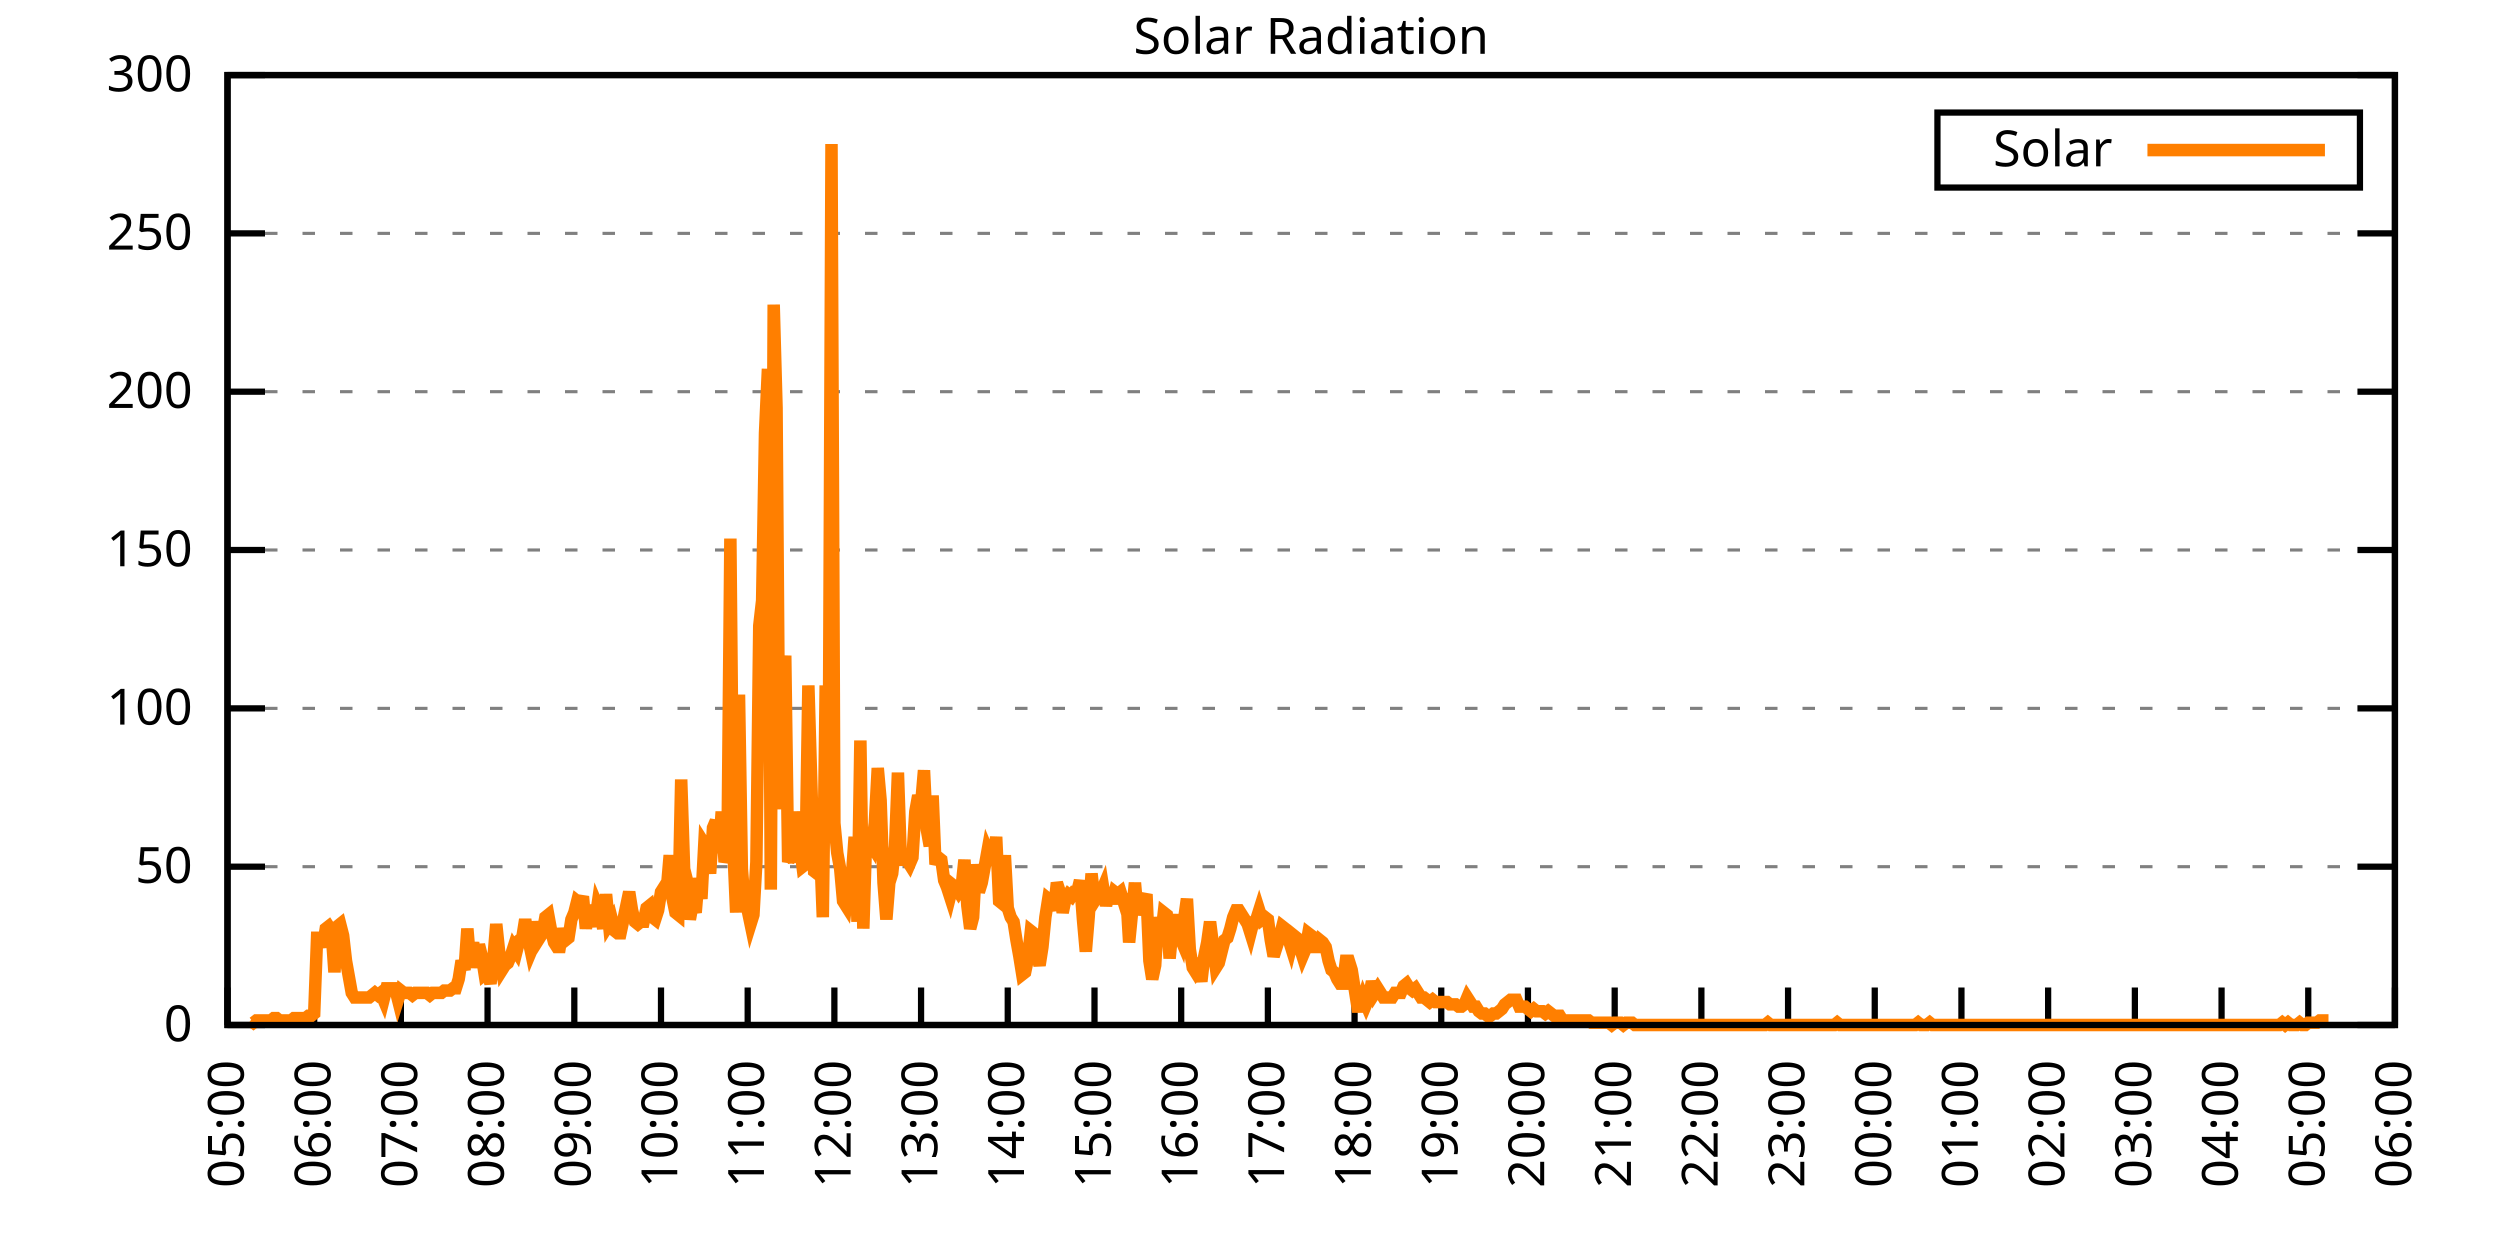
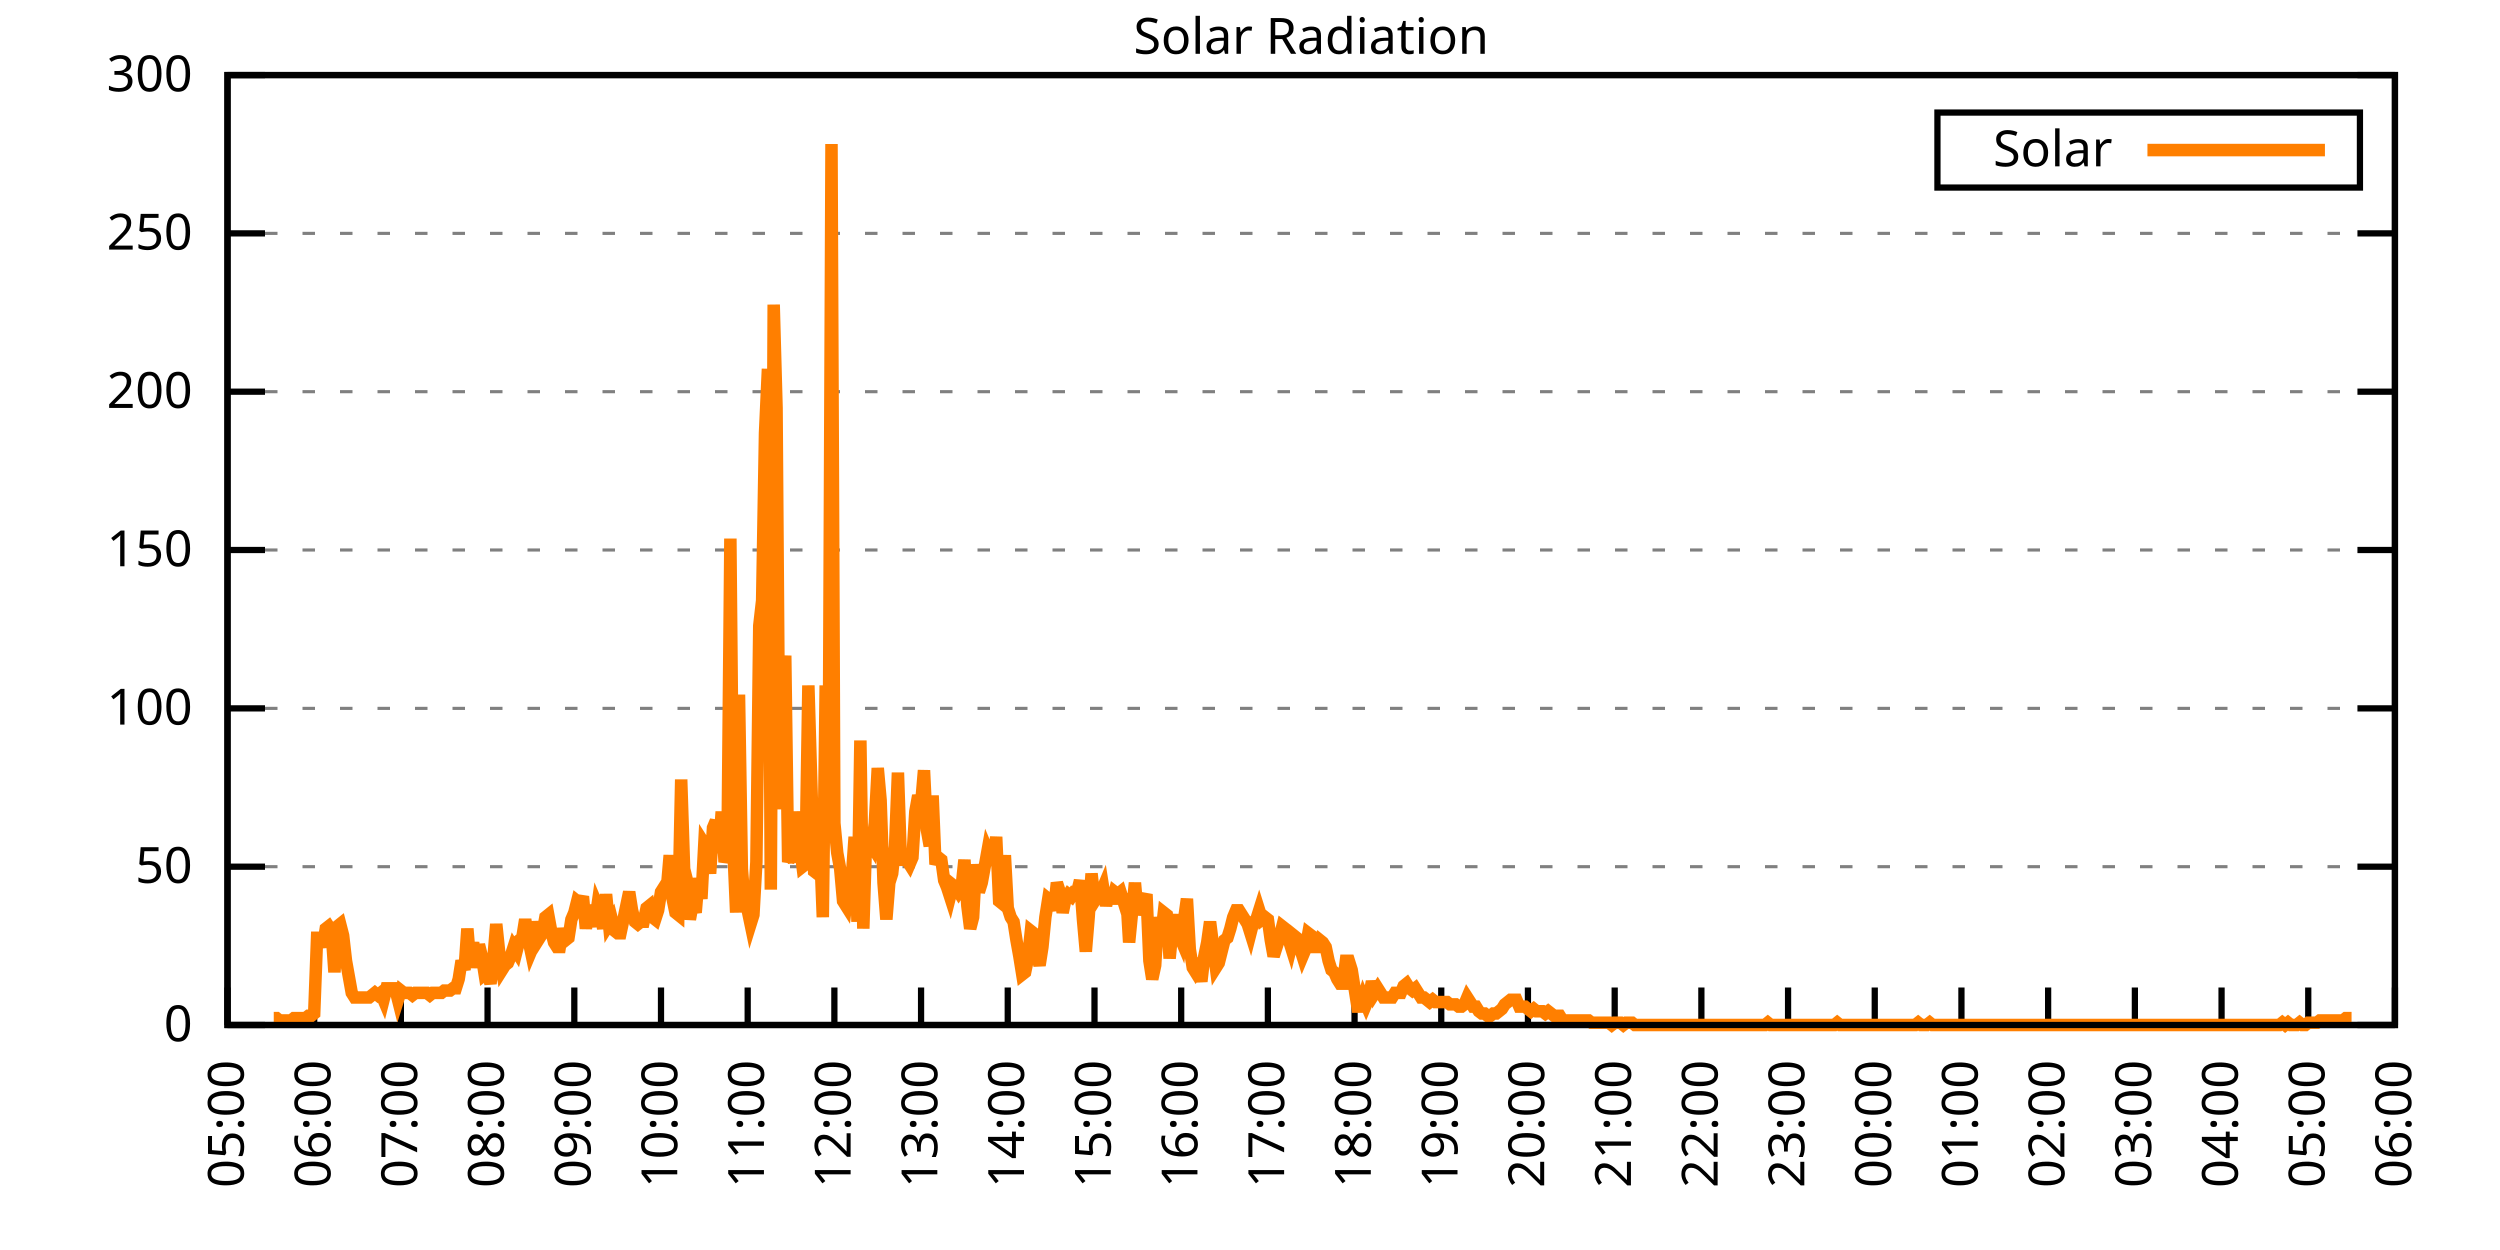
<svg xmlns="http://www.w3.org/2000/svg" xmlns:xlink="http://www.w3.org/1999/xlink" width="400" height="200" viewBox="0 0 400 200">
  <g id="gnuplot_canvas">
    <rect x="0" y="0" width="400" height="200" fill="none" />
    <defs>
      <circle id="gpDot" r="0.5" stroke-width="0.5" stroke="currentColor" />
      <path id="gpPt0" stroke-width="0.333" stroke="currentColor" d="M-1,0 h2 M0,-1 v2" />
      <path id="gpPt1" stroke-width="0.333" stroke="currentColor" d="M-1,-1 L1,1 M1,-1 L-1,1" />
      <path id="gpPt2" stroke-width="0.333" stroke="currentColor" d="M-1,0 L1,0 M0,-1 L0,1 M-1,-1 L1,1 M-1,1 L1,-1" />
      <rect id="gpPt3" stroke-width="0.333" stroke="currentColor" x="-1" y="-1" width="2" height="2" />
      <rect id="gpPt4" stroke-width="0.333" stroke="currentColor" fill="currentColor" x="-1" y="-1" width="2" height="2" />
      <circle id="gpPt5" stroke-width="0.333" stroke="currentColor" cx="0" cy="0" r="1" />
      <use xlink:href="#gpPt5" id="gpPt6" fill="currentColor" stroke="none" />
      <path id="gpPt7" stroke-width="0.333" stroke="currentColor" d="M0,-1.33 L-1.33,0.67 L1.33,0.67 z" />
      <use xlink:href="#gpPt7" id="gpPt8" fill="currentColor" stroke="none" />
      <use xlink:href="#gpPt7" id="gpPt9" stroke="currentColor" transform="rotate(180)" />
      <use xlink:href="#gpPt9" id="gpPt10" fill="currentColor" stroke="none" />
      <use xlink:href="#gpPt3" id="gpPt11" stroke="currentColor" transform="rotate(45)" />
      <use xlink:href="#gpPt11" id="gpPt12" fill="currentColor" stroke="none" />
      <path id="gpPt13" stroke-width="0.333" stroke="currentColor" d="M0,1.330 L1.265,0.411 L0.782,-1.067 L-0.782,-1.076 L-1.265,0.411 z" />
      <use xlink:href="#gpPt13" id="gpPt14" fill="currentColor" stroke="none" />
      <filter id="textbox" filterUnits="objectBoundingBox" x="0" y="0" height="1" width="1">
        <feFlood flood-color="white" flood-opacity="1" result="bgnd" />
        <feComposite in="SourceGraphic" in2="bgnd" operator="atop" />
      </filter>
      <filter id="greybox" filterUnits="objectBoundingBox" x="0" y="0" height="1" width="1">
        <feFlood flood-color="lightgrey" flood-opacity="1" result="grey" />
        <feComposite in="SourceGraphic" in2="grey" operator="atop" />
      </filter>
    </defs>
    <g fill="none" color="white" stroke="currentColor" stroke-width="1.00" stroke-linecap="butt" stroke-linejoin="miter">
</g>
    <g fill="none" color="black" stroke="currentColor" stroke-width="1.00" stroke-linecap="butt" stroke-linejoin="miter">
      <g stroke="none" shape-rendering="crispEdges">
        <polygon fill="rgb(255, 255, 255)" points="36.40,164.00 383.18,164.00 383.18,12.02 36.40,12.02 " />
      </g>
    </g>
    <g fill="none" color="black" stroke="currentColor" stroke-width="1.00" stroke-linecap="butt" stroke-linejoin="miter">
</g>
    <g fill="none" color="black" stroke="black" stroke-width="0.50" stroke-linecap="butt" stroke-linejoin="miter">
</g>
    <g fill="none" color="gray" stroke="currentColor" stroke-width="0.50" stroke-linecap="butt" stroke-linejoin="miter">
      <path stroke="gray" stroke-dasharray="2,4" class="gridline" d="M36.40,164.00 L383.19,164.00  " />
    </g>
    <g fill="none" color="gray" stroke="gray" stroke-width="1.00" stroke-linecap="butt" stroke-linejoin="miter">
</g>
    <g fill="none" color="black" stroke="currentColor" stroke-width="1.00" stroke-linecap="butt" stroke-linejoin="miter">
      <path stroke="black" d="M36.40,164.00 L42.40,164.00 M383.19,164.00 L377.19,164.00  " />
      <g transform="translate(30.80,166.60)" stroke="none" fill="black" font-family="Sans" font-size="8.00" text-anchor="end">
        <text>
          <tspan font-family="Sans"> 0</tspan>
        </text>
      </g>
    </g>
    <g fill="none" color="black" stroke="currentColor" stroke-width="1.00" stroke-linecap="butt" stroke-linejoin="miter">
</g>
    <g fill="none" color="black" stroke="black" stroke-width="0.50" stroke-linecap="butt" stroke-linejoin="miter">
</g>
    <g fill="none" color="gray" stroke="currentColor" stroke-width="0.50" stroke-linecap="butt" stroke-linejoin="miter">
      <path stroke="gray" stroke-dasharray="2,4" class="gridline" d="M36.40,138.67 L383.19,138.67  " />
    </g>
    <g fill="none" color="gray" stroke="gray" stroke-width="1.00" stroke-linecap="butt" stroke-linejoin="miter">
</g>
    <g fill="none" color="black" stroke="currentColor" stroke-width="1.00" stroke-linecap="butt" stroke-linejoin="miter">
      <path stroke="black" d="M36.40,138.67 L42.40,138.67 M383.19,138.67 L377.19,138.67  " />
      <g transform="translate(30.80,141.27)" stroke="none" fill="black" font-family="Sans" font-size="8.00" text-anchor="end">
        <text>
          <tspan font-family="Sans"> 50</tspan>
        </text>
      </g>
    </g>
    <g fill="none" color="black" stroke="currentColor" stroke-width="1.00" stroke-linecap="butt" stroke-linejoin="miter">
</g>
    <g fill="none" color="black" stroke="black" stroke-width="0.50" stroke-linecap="butt" stroke-linejoin="miter">
</g>
    <g fill="none" color="gray" stroke="currentColor" stroke-width="0.50" stroke-linecap="butt" stroke-linejoin="miter">
      <path stroke="gray" stroke-dasharray="2,4" class="gridline" d="M36.40,113.34 L383.19,113.34  " />
    </g>
    <g fill="none" color="gray" stroke="gray" stroke-width="1.00" stroke-linecap="butt" stroke-linejoin="miter">
</g>
    <g fill="none" color="black" stroke="currentColor" stroke-width="1.00" stroke-linecap="butt" stroke-linejoin="miter">
      <path stroke="black" d="M36.40,113.34 L42.40,113.34 M383.19,113.34 L377.19,113.34  " />
      <g transform="translate(30.80,115.94)" stroke="none" fill="black" font-family="Sans" font-size="8.00" text-anchor="end">
        <text>
          <tspan font-family="Sans"> 100</tspan>
        </text>
      </g>
    </g>
    <g fill="none" color="black" stroke="currentColor" stroke-width="1.00" stroke-linecap="butt" stroke-linejoin="miter">
</g>
    <g fill="none" color="black" stroke="black" stroke-width="0.50" stroke-linecap="butt" stroke-linejoin="miter">
</g>
    <g fill="none" color="gray" stroke="currentColor" stroke-width="0.50" stroke-linecap="butt" stroke-linejoin="miter">
      <path stroke="gray" stroke-dasharray="2,4" class="gridline" d="M36.40,88.00 L383.19,88.00  " />
    </g>
    <g fill="none" color="gray" stroke="gray" stroke-width="1.00" stroke-linecap="butt" stroke-linejoin="miter">
</g>
    <g fill="none" color="black" stroke="currentColor" stroke-width="1.00" stroke-linecap="butt" stroke-linejoin="miter">
      <path stroke="black" d="M36.40,88.00 L42.40,88.00 M383.19,88.00 L377.19,88.00  " />
      <g transform="translate(30.80,90.60)" stroke="none" fill="black" font-family="Sans" font-size="8.00" text-anchor="end">
        <text>
          <tspan font-family="Sans"> 150</tspan>
        </text>
      </g>
    </g>
    <g fill="none" color="black" stroke="currentColor" stroke-width="1.00" stroke-linecap="butt" stroke-linejoin="miter">
</g>
    <g fill="none" color="black" stroke="black" stroke-width="0.50" stroke-linecap="butt" stroke-linejoin="miter">
</g>
    <g fill="none" color="gray" stroke="currentColor" stroke-width="0.50" stroke-linecap="butt" stroke-linejoin="miter">
      <path stroke="gray" stroke-dasharray="2,4" class="gridline" d="M36.40,62.67 L383.19,62.67  " />
    </g>
    <g fill="none" color="gray" stroke="gray" stroke-width="1.00" stroke-linecap="butt" stroke-linejoin="miter">
</g>
    <g fill="none" color="black" stroke="currentColor" stroke-width="1.00" stroke-linecap="butt" stroke-linejoin="miter">
      <path stroke="black" d="M36.40,62.67 L42.40,62.67 M383.19,62.67 L377.19,62.67  " />
      <g transform="translate(30.80,65.27)" stroke="none" fill="black" font-family="Sans" font-size="8.00" text-anchor="end">
        <text>
          <tspan font-family="Sans"> 200</tspan>
        </text>
      </g>
    </g>
    <g fill="none" color="black" stroke="currentColor" stroke-width="1.00" stroke-linecap="butt" stroke-linejoin="miter">
</g>
    <g fill="none" color="black" stroke="black" stroke-width="0.50" stroke-linecap="butt" stroke-linejoin="miter">
</g>
    <g fill="none" color="gray" stroke="currentColor" stroke-width="0.50" stroke-linecap="butt" stroke-linejoin="miter">
      <path stroke="gray" stroke-dasharray="2,4" class="gridline" d="M36.40,37.34 L383.19,37.34  " />
    </g>
    <g fill="none" color="gray" stroke="gray" stroke-width="1.00" stroke-linecap="butt" stroke-linejoin="miter">
</g>
    <g fill="none" color="black" stroke="currentColor" stroke-width="1.00" stroke-linecap="butt" stroke-linejoin="miter">
      <path stroke="black" d="M36.40,37.34 L42.40,37.34 M383.19,37.34 L377.19,37.34  " />
      <g transform="translate(30.80,39.94)" stroke="none" fill="black" font-family="Sans" font-size="8.00" text-anchor="end">
        <text>
          <tspan font-family="Sans"> 250</tspan>
        </text>
      </g>
    </g>
    <g fill="none" color="black" stroke="currentColor" stroke-width="1.00" stroke-linecap="butt" stroke-linejoin="miter">
</g>
    <g fill="none" color="black" stroke="black" stroke-width="0.50" stroke-linecap="butt" stroke-linejoin="miter">
</g>
    <g fill="none" color="gray" stroke="currentColor" stroke-width="0.50" stroke-linecap="butt" stroke-linejoin="miter">
      <path stroke="gray" stroke-dasharray="2,4" class="gridline" d="M36.40,12.01 L383.19,12.01  " />
    </g>
    <g fill="none" color="gray" stroke="gray" stroke-width="1.00" stroke-linecap="butt" stroke-linejoin="miter">
</g>
    <g fill="none" color="black" stroke="currentColor" stroke-width="1.00" stroke-linecap="butt" stroke-linejoin="miter">
      <path stroke="black" d="M36.40,12.01 L42.40,12.01 M383.19,12.01 L377.19,12.01  " />
      <g transform="translate(30.80,14.61)" stroke="none" fill="black" font-family="Sans" font-size="8.00" text-anchor="end">
        <text>
          <tspan font-family="Sans"> 300</tspan>
        </text>
      </g>
    </g>
    <g fill="none" color="black" stroke="currentColor" stroke-width="1.00" stroke-linecap="butt" stroke-linejoin="miter">
      <path stroke="black" d="M36.40,164.00 L36.40,158.00  " />
      <g transform="translate(39.00,169.60) rotate(270.00)" stroke="none" fill="black" font-family="Sans" font-size="8.00" text-anchor="end">
        <text>
          <tspan font-family="Sans">05:00</tspan>
        </text>
      </g>
    </g>
    <g fill="none" color="black" stroke="currentColor" stroke-width="1.00" stroke-linecap="butt" stroke-linejoin="miter">
      <path stroke="black" d="M50.27,164.00 L50.27,158.00  " />
      <g transform="translate(52.87,169.60) rotate(270.00)" stroke="none" fill="black" font-family="Sans" font-size="8.00" text-anchor="end">
        <text>
          <tspan font-family="Sans">06:00</tspan>
        </text>
      </g>
    </g>
    <g fill="none" color="black" stroke="currentColor" stroke-width="1.00" stroke-linecap="butt" stroke-linejoin="miter">
      <path stroke="black" d="M64.14,164.00 L64.14,158.00  " />
      <g transform="translate(66.74,169.60) rotate(270.00)" stroke="none" fill="black" font-family="Sans" font-size="8.00" text-anchor="end">
        <text>
          <tspan font-family="Sans">07:00</tspan>
        </text>
      </g>
    </g>
    <g fill="none" color="black" stroke="currentColor" stroke-width="1.00" stroke-linecap="butt" stroke-linejoin="miter">
      <path stroke="black" d="M78.01,164.00 L78.01,158.00  " />
      <g transform="translate(80.61,169.60) rotate(270.00)" stroke="none" fill="black" font-family="Sans" font-size="8.00" text-anchor="end">
        <text>
          <tspan font-family="Sans">08:00</tspan>
        </text>
      </g>
    </g>
    <g fill="none" color="black" stroke="currentColor" stroke-width="1.00" stroke-linecap="butt" stroke-linejoin="miter">
      <path stroke="black" d="M91.89,164.00 L91.89,158.00  " />
      <g transform="translate(94.49,169.60) rotate(270.00)" stroke="none" fill="black" font-family="Sans" font-size="8.00" text-anchor="end">
        <text>
          <tspan font-family="Sans">09:00</tspan>
        </text>
      </g>
    </g>
    <g fill="none" color="black" stroke="currentColor" stroke-width="1.00" stroke-linecap="butt" stroke-linejoin="miter">
      <path stroke="black" d="M105.76,164.00 L105.76,158.00  " />
      <g transform="translate(108.36,169.60) rotate(270.00)" stroke="none" fill="black" font-family="Sans" font-size="8.00" text-anchor="end">
        <text>
          <tspan font-family="Sans">10:00</tspan>
        </text>
      </g>
    </g>
    <g fill="none" color="black" stroke="currentColor" stroke-width="1.00" stroke-linecap="butt" stroke-linejoin="miter">
      <path stroke="black" d="M119.63,164.00 L119.63,158.00  " />
      <g transform="translate(122.23,169.60) rotate(270.00)" stroke="none" fill="black" font-family="Sans" font-size="8.00" text-anchor="end">
        <text>
          <tspan font-family="Sans">11:00</tspan>
        </text>
      </g>
    </g>
    <g fill="none" color="black" stroke="currentColor" stroke-width="1.00" stroke-linecap="butt" stroke-linejoin="miter">
      <path stroke="black" d="M133.50,164.00 L133.50,158.00  " />
      <g transform="translate(136.10,169.60) rotate(270.00)" stroke="none" fill="black" font-family="Sans" font-size="8.00" text-anchor="end">
        <text>
          <tspan font-family="Sans">12:00</tspan>
        </text>
      </g>
    </g>
    <g fill="none" color="black" stroke="currentColor" stroke-width="1.00" stroke-linecap="butt" stroke-linejoin="miter">
      <path stroke="black" d="M147.37,164.00 L147.37,158.00  " />
      <g transform="translate(149.97,169.60) rotate(270.00)" stroke="none" fill="black" font-family="Sans" font-size="8.00" text-anchor="end">
        <text>
          <tspan font-family="Sans">13:00</tspan>
        </text>
      </g>
    </g>
    <g fill="none" color="black" stroke="currentColor" stroke-width="1.00" stroke-linecap="butt" stroke-linejoin="miter">
      <path stroke="black" d="M161.24,164.00 L161.24,158.00  " />
      <g transform="translate(163.84,169.60) rotate(270.00)" stroke="none" fill="black" font-family="Sans" font-size="8.00" text-anchor="end">
        <text>
          <tspan font-family="Sans">14:00</tspan>
        </text>
      </g>
    </g>
    <g fill="none" color="black" stroke="currentColor" stroke-width="1.00" stroke-linecap="butt" stroke-linejoin="miter">
      <path stroke="black" d="M175.12,164.00 L175.12,158.00  " />
      <g transform="translate(177.72,169.60) rotate(270.00)" stroke="none" fill="black" font-family="Sans" font-size="8.00" text-anchor="end">
        <text>
          <tspan font-family="Sans">15:00</tspan>
        </text>
      </g>
    </g>
    <g fill="none" color="black" stroke="currentColor" stroke-width="1.00" stroke-linecap="butt" stroke-linejoin="miter">
      <path stroke="black" d="M188.99,164.00 L188.99,158.00  " />
      <g transform="translate(191.59,169.60) rotate(270.00)" stroke="none" fill="black" font-family="Sans" font-size="8.00" text-anchor="end">
        <text>
          <tspan font-family="Sans">16:00</tspan>
        </text>
      </g>
    </g>
    <g fill="none" color="black" stroke="currentColor" stroke-width="1.00" stroke-linecap="butt" stroke-linejoin="miter">
      <path stroke="black" d="M202.86,164.00 L202.86,158.00  " />
      <g transform="translate(205.46,169.60) rotate(270.00)" stroke="none" fill="black" font-family="Sans" font-size="8.00" text-anchor="end">
        <text>
          <tspan font-family="Sans">17:00</tspan>
        </text>
      </g>
    </g>
    <g fill="none" color="black" stroke="currentColor" stroke-width="1.00" stroke-linecap="butt" stroke-linejoin="miter">
      <path stroke="black" d="M216.73,164.00 L216.73,158.00  " />
      <g transform="translate(219.33,169.60) rotate(270.00)" stroke="none" fill="black" font-family="Sans" font-size="8.00" text-anchor="end">
        <text>
          <tspan font-family="Sans">18:00</tspan>
        </text>
      </g>
    </g>
    <g fill="none" color="black" stroke="currentColor" stroke-width="1.00" stroke-linecap="butt" stroke-linejoin="miter">
      <path stroke="black" d="M230.60,164.00 L230.60,158.00  " />
      <g transform="translate(233.20,169.60) rotate(270.00)" stroke="none" fill="black" font-family="Sans" font-size="8.00" text-anchor="end">
        <text>
          <tspan font-family="Sans">19:00</tspan>
        </text>
      </g>
    </g>
    <g fill="none" color="black" stroke="currentColor" stroke-width="1.00" stroke-linecap="butt" stroke-linejoin="miter">
      <path stroke="black" d="M244.47,164.00 L244.47,158.00  " />
      <g transform="translate(247.07,169.60) rotate(270.00)" stroke="none" fill="black" font-family="Sans" font-size="8.00" text-anchor="end">
        <text>
          <tspan font-family="Sans">20:00</tspan>
        </text>
      </g>
    </g>
    <g fill="none" color="black" stroke="currentColor" stroke-width="1.00" stroke-linecap="butt" stroke-linejoin="miter">
      <path stroke="black" d="M258.35,164.00 L258.35,158.00  " />
      <g transform="translate(260.95,169.60) rotate(270.00)" stroke="none" fill="black" font-family="Sans" font-size="8.00" text-anchor="end">
        <text>
          <tspan font-family="Sans">21:00</tspan>
        </text>
      </g>
    </g>
    <g fill="none" color="black" stroke="currentColor" stroke-width="1.00" stroke-linecap="butt" stroke-linejoin="miter">
      <path stroke="black" d="M272.22,164.00 L272.22,158.00  " />
      <g transform="translate(274.82,169.60) rotate(270.00)" stroke="none" fill="black" font-family="Sans" font-size="8.00" text-anchor="end">
        <text>
          <tspan font-family="Sans">22:00</tspan>
        </text>
      </g>
    </g>
    <g fill="none" color="black" stroke="currentColor" stroke-width="1.00" stroke-linecap="butt" stroke-linejoin="miter">
      <path stroke="black" d="M286.09,164.00 L286.09,158.00  " />
      <g transform="translate(288.69,169.60) rotate(270.00)" stroke="none" fill="black" font-family="Sans" font-size="8.00" text-anchor="end">
        <text>
          <tspan font-family="Sans">23:00</tspan>
        </text>
      </g>
    </g>
    <g fill="none" color="black" stroke="currentColor" stroke-width="1.00" stroke-linecap="butt" stroke-linejoin="miter">
      <path stroke="black" d="M299.96,164.00 L299.96,158.00  " />
      <g transform="translate(302.56,169.60) rotate(270.00)" stroke="none" fill="black" font-family="Sans" font-size="8.00" text-anchor="end">
        <text>
          <tspan font-family="Sans">00:00</tspan>
        </text>
      </g>
    </g>
    <g fill="none" color="black" stroke="currentColor" stroke-width="1.00" stroke-linecap="butt" stroke-linejoin="miter">
      <path stroke="black" d="M313.83,164.00 L313.83,158.00  " />
      <g transform="translate(316.43,169.60) rotate(270.00)" stroke="none" fill="black" font-family="Sans" font-size="8.00" text-anchor="end">
        <text>
          <tspan font-family="Sans">01:00</tspan>
        </text>
      </g>
    </g>
    <g fill="none" color="black" stroke="currentColor" stroke-width="1.00" stroke-linecap="butt" stroke-linejoin="miter">
      <path stroke="black" d="M327.70,164.00 L327.70,158.00  " />
      <g transform="translate(330.30,169.60) rotate(270.00)" stroke="none" fill="black" font-family="Sans" font-size="8.00" text-anchor="end">
        <text>
          <tspan font-family="Sans">02:00</tspan>
        </text>
      </g>
    </g>
    <g fill="none" color="black" stroke="currentColor" stroke-width="1.00" stroke-linecap="butt" stroke-linejoin="miter">
      <path stroke="black" d="M341.58,164.00 L341.58,158.00  " />
      <g transform="translate(344.18,169.60) rotate(270.00)" stroke="none" fill="black" font-family="Sans" font-size="8.00" text-anchor="end">
        <text>
          <tspan font-family="Sans">03:00</tspan>
        </text>
      </g>
    </g>
    <g fill="none" color="black" stroke="currentColor" stroke-width="1.00" stroke-linecap="butt" stroke-linejoin="miter">
      <path stroke="black" d="M355.45,164.00 L355.45,158.00  " />
      <g transform="translate(358.05,169.60) rotate(270.00)" stroke="none" fill="black" font-family="Sans" font-size="8.00" text-anchor="end">
        <text>
          <tspan font-family="Sans">04:00</tspan>
        </text>
      </g>
    </g>
    <g fill="none" color="black" stroke="currentColor" stroke-width="1.00" stroke-linecap="butt" stroke-linejoin="miter">
      <path stroke="black" d="M369.32,164.00 L369.32,158.00  " />
      <g transform="translate(371.92,169.60) rotate(270.00)" stroke="none" fill="black" font-family="Sans" font-size="8.00" text-anchor="end">
        <text>
          <tspan font-family="Sans">05:00</tspan>
        </text>
      </g>
    </g>
    <g fill="none" color="black" stroke="currentColor" stroke-width="1.00" stroke-linecap="butt" stroke-linejoin="miter">
      <path stroke="black" d="M383.19,164.00 L383.19,158.00  " />
      <g transform="translate(385.79,169.60) rotate(270.00)" stroke="none" fill="black" font-family="Sans" font-size="8.00" text-anchor="end">
        <text>
          <tspan font-family="Sans">06:00</tspan>
        </text>
      </g>
    </g>
    <g fill="none" color="black" stroke="currentColor" stroke-width="1.00" stroke-linecap="butt" stroke-linejoin="miter">
</g>
    <g fill="none" color="black" stroke="currentColor" stroke-width="1.00" stroke-linecap="butt" stroke-linejoin="miter">
      <path stroke="black" d="M36.40,12.01 L36.40,164.00 L383.19,164.00 L383.19,12.01 L36.40,12.01 Z  " />
    </g>
    <g fill="none" color="black" stroke="currentColor" stroke-width="1.00" stroke-linecap="butt" stroke-linejoin="miter">
</g>
    <g fill="none" color="black" stroke="currentColor" stroke-width="1.00" stroke-linecap="butt" stroke-linejoin="miter">
      <path stroke="black" d="M309.99,30.01 L309.99,18.01 L377.59,18.01 L377.59,30.01 L309.99,30.01 Z  " />
    </g>
    <g id="Solar_Radiation_plot_1">
      <g fill="none" color="white" stroke="black" stroke-width="2.00" stroke-linecap="butt" stroke-linejoin="miter">
</g>
      <g fill="none" color="black" stroke="currentColor" stroke-width="2.00" stroke-linecap="butt" stroke-linejoin="miter">
        <g transform="translate(337.99,26.61)" stroke="none" fill="black" font-family="Sans" font-size="8.00" text-anchor="end">
          <text>
            <tspan font-family="Sans">Solar</tspan>
          </text>
        </g>
      </g>
      <g fill="none" color="black" stroke="currentColor" stroke-width="2.00" stroke-linecap="butt" stroke-linejoin="miter">
-         <path stroke="rgb(255, 127,   0)" d="M343.59,24.01 L371.99,24.01 M40.10,163.27 L40.56,163.63 L41.02,163.27 L41.49,163.27 L41.95,163.27 L42.41,163.27   L42.87,163.27 L43.34,163.27 L43.80,162.90 L44.26,162.90 L44.72,163.27 L45.19,163.27 L45.65,163.27 L46.11,163.27   L46.57,163.27 L47.03,162.90 L47.50,162.90 L47.96,162.90 L48.42,162.90 L48.88,162.90 L49.35,162.53 L49.81,162.53   L50.27,162.16 L50.73,150.05 L51.20,150.05 L51.66,151.52 L52.12,148.58 L52.58,148.22 L53.05,148.95 L53.51,155.56   L53.97,148.22 L54.43,147.85 L54.90,149.68 L55.36,153.72 L55.82,156.29 L56.28,158.86 L56.75,159.60 L57.21,159.60   L57.67,159.60 L58.13,159.60 L58.59,159.60 L59.06,159.60 L59.52,159.23 L59.98,158.86 L60.44,159.23 L60.91,158.86   L61.37,159.96 L61.83,158.13 L62.29,158.13 L62.76,158.13 L63.22,158.13 L63.68,159.96 L64.14,158.49 L64.61,158.86   L65.07,158.86 L65.53,158.86 L65.99,159.23 L66.46,158.86 L66.92,158.86 L67.38,158.86 L67.84,158.86 L68.30,158.86   L68.77,159.23 L69.23,158.86 L69.69,158.86 L70.15,158.86 L70.62,158.86 L71.08,158.49 L71.54,158.49 L72.00,158.49   L72.47,158.13 L72.93,158.13 L73.39,156.66 L73.85,153.72 L74.32,155.19 L74.78,148.58 L75.24,154.09 L75.70,150.79   L76.17,154.82 L76.63,151.15 L77.09,152.99 L77.55,155.92 L78.01,155.56 L78.48,157.39 L78.94,153.35 L79.40,147.85   L79.86,152.25 L80.33,155.19 L80.79,154.46 L81.25,154.09 L81.71,152.99 L82.18,151.52 L82.64,152.25 L83.10,150.42   L83.56,150.05 L84.03,147.11 L84.49,150.05 L84.95,152.25 L85.41,151.15 L85.88,147.48 L86.34,150.05 L86.80,149.32   L87.26,146.75 L87.72,146.38 L88.19,148.95 L88.65,150.79 L89.11,151.52 L89.57,151.52 L90.04,148.58 L90.50,150.42   L90.96,150.05 L91.42,147.11 L91.89,146.01 L92.35,144.18 L92.81,144.55 L93.27,143.44 L93.74,148.58 L94.20,144.91   L94.66,146.38 L95.12,148.22 L95.59,144.91 L96.05,146.01 L96.51,148.58 L96.97,143.08 L97.44,147.85 L97.90,147.11   L98.36,148.95 L98.82,149.32 L99.28,149.32 L99.75,147.11 L100.21,144.91 L100.67,142.71 L101.13,145.65 L101.60,147.48   L102.06,147.85 L102.52,147.48 L102.98,147.48 L103.45,145.28 L103.91,144.91 L104.37,146.75 L104.83,147.11 L105.30,145.65   L105.76,142.71 L106.22,141.98 L106.68,142.34 L107.15,136.84 L107.61,143.81 L108.07,146.01 L108.53,146.38 L108.99,124.72   L109.46,139.04 L109.92,140.87 L110.38,147.11 L110.84,144.55 L111.31,146.01 L111.77,140.51 L112.23,143.81 L112.69,135.00   L113.16,135.74 L113.62,139.77 L114.08,132.43 L114.54,131.33 L115.01,136.47 L115.47,129.86 L115.93,137.94 L116.39,136.47   L116.86,86.18 L117.32,135.37 L117.78,146.01 L118.24,111.14 L118.70,139.04 L119.17,144.91 L119.63,145.65 L120.09,147.85   L120.55,146.38 L121.02,137.94 L121.48,100.13 L121.94,96.09 L122.40,69.29 L122.87,59.02 L123.33,142.34 L123.79,48.74   L124.25,65.26 L124.72,129.49 L125.18,111.51 L125.64,104.90 L126.10,137.94 L126.57,136.47 L127.03,137.94 L127.49,129.86   L127.95,135.00 L128.41,138.67 L128.88,138.30 L129.34,109.67 L129.80,125.09 L130.26,139.41 L130.73,139.77 L131.19,135.00   L131.65,146.75 L132.11,109.67 L132.58,128.03 L133.04,23.04 L133.50,131.70 L133.96,136.47 L134.43,139.04 L134.89,144.18   L135.35,144.91 L135.81,141.24 L136.28,140.51 L136.74,133.90 L137.20,147.48 L137.66,118.48 L138.13,148.58 L138.59,133.90   L139.05,134.63 L139.51,135.37 L139.97,131.70 L140.44,122.89 L140.90,128.03 L141.36,141.24 L141.82,147.11 L142.29,141.24   L142.75,139.77 L143.21,135.37 L143.67,123.62 L144.14,137.57 L144.60,137.57 L145.06,137.57 L145.52,138.30 L145.99,137.20   L146.45,129.86 L146.91,127.29 L147.37,128.76 L147.84,123.25 L148.30,132.80 L148.76,135.37 L149.22,127.29 L149.68,138.30   L150.15,137.20 L150.61,137.57 L151.07,140.87 L151.53,141.98 L152.00,143.44 L152.46,141.61 L152.92,141.98 L153.38,142.71   L153.85,141.98 L154.31,137.57 L154.77,144.91 L155.23,148.58 L155.70,146.75 L156.16,138.30 L156.62,142.71 L157.08,141.24   L157.55,138.67 L158.01,136.10 L158.47,137.20 L158.93,138.30 L159.39,133.90 L159.86,144.18 L160.32,144.55 L160.78,136.84   L161.24,145.28 L161.71,146.75 L162.17,147.48 L162.63,150.42 L163.09,152.99 L163.56,155.92 L164.02,155.56 L164.48,153.35   L164.94,148.95 L165.41,149.32 L165.87,152.62 L166.33,154.46 L166.79,151.52 L167.26,146.75 L167.72,143.81 L168.18,144.18   L168.64,145.65 L169.10,141.24 L169.57,142.71 L170.03,146.01 L170.49,143.81 L170.95,143.08 L171.42,143.44 L171.88,142.71   L172.34,142.71 L172.80,140.87 L173.27,147.11 L173.73,152.25 L174.19,146.75 L174.65,139.77 L175.12,144.18 L175.58,143.44   L176.04,143.08 L176.50,141.98 L176.97,144.91 L177.43,142.71 L177.89,144.55 L178.35,142.71 L178.82,143.08 L179.28,142.71   L179.74,144.18 L180.20,143.08 L180.66,150.79 L181.13,146.01 L181.59,141.24 L182.05,146.38 L182.51,144.18 L182.98,144.18   L183.44,143.08 L183.90,153.72 L184.36,156.66 L184.83,154.46 L185.29,146.75 L185.75,150.05 L186.21,146.01 L186.68,146.38   L187.14,153.35 L187.60,148.58 L188.06,146.38 L188.53,149.32 L188.99,150.42 L189.45,147.11 L189.91,143.81 L190.37,151.89   L190.84,154.82 L191.30,155.56 L191.76,154.82 L192.22,157.03 L192.69,152.99 L193.15,150.79 L193.61,147.48 L194.07,151.15   L194.54,154.82 L195.00,154.09 L195.46,152.25 L195.92,150.42 L196.39,150.05 L196.85,148.58 L197.31,146.75 L197.77,145.65   L198.24,145.65 L198.70,146.38 L199.16,147.11 L199.62,147.85 L200.08,149.32 L200.55,147.48 L201.01,147.11 L201.47,145.65   L201.93,147.11 L202.40,146.75 L202.86,147.11 L203.32,150.42 L203.78,152.99 L204.25,151.52 L204.71,150.05 L205.17,148.22   L205.63,148.58 L206.10,150.05 L206.56,151.52 L207.02,149.68 L207.48,150.05 L207.95,151.52 L208.41,152.99 L208.87,151.89   L209.33,149.32 L209.80,149.68 L210.26,151.52 L210.72,151.52 L211.18,150.42 L211.64,150.79 L212.11,151.52 L212.57,153.72   L213.03,155.19 L213.49,155.56 L213.96,156.66 L214.42,157.39 L214.88,157.39 L215.34,153.72 L215.81,153.72 L216.27,155.19   L216.73,158.13 L217.19,161.06 L217.66,161.06 L218.12,159.60 L218.58,160.70 L219.04,159.60 L219.51,157.03 L219.97,158.86   L220.43,158.13 L220.89,158.86 L221.35,159.60 L221.82,159.60 L222.28,159.60 L222.74,159.60 L223.20,158.86 L223.67,158.86   L224.13,158.86 L224.59,157.76 L225.05,157.39 L225.52,158.13 L225.98,158.49 L226.44,158.13 L226.90,158.86 L227.37,159.60   L227.83,159.60 L228.29,159.96 L228.75,160.33 L229.22,159.96 L229.68,160.33 L230.14,160.33 L230.60,160.33 L231.06,160.33   L231.53,160.33 L231.99,160.70 L232.45,160.70 L232.91,160.70 L233.38,161.06 L233.84,161.06 L234.30,160.70 L234.76,159.60   L235.23,160.33 L235.69,161.06 L236.15,161.06 L236.61,161.80 L237.08,162.16 L237.54,162.16 L238.00,162.53 L238.46,162.53   L238.93,162.16 L239.39,162.16 L239.85,161.80 L240.31,161.43 L240.77,160.70 L241.24,160.33 L241.70,159.96 L242.16,159.96   L242.62,159.96 L243.09,161.06 L243.55,161.06 L244.01,161.06 L244.47,161.43 L244.94,161.80 L245.40,161.43 L245.86,161.80   L246.32,161.80 L246.79,161.80 L247.25,162.16 L247.71,161.80 L248.17,162.16 L248.64,162.53 L249.10,162.53 L249.56,162.53   L250.02,163.27 L250.49,163.27 L250.95,163.27 L251.41,163.27 L251.87,163.27 L252.33,163.27 L252.80,163.27 L253.26,163.27   L253.72,163.27 L254.18,163.27 L254.65,163.63 L255.11,163.63 L255.57,163.63 L256.03,163.63 L256.50,163.63 L256.96,163.63   L257.42,163.63 L257.88,164.00 L258.35,163.63 L258.81,163.63 L259.27,163.63 L259.73,164.00 L260.20,163.63 L260.66,163.63   L261.12,163.63 L261.58,164.00 L262.04,164.00 L262.51,164.00 L262.97,164.00 L263.43,164.00 L263.89,164.00 L264.36,164.00   L264.82,164.00 L265.28,164.00 L265.74,164.00 L266.21,164.00 L266.67,164.00 L267.13,164.00 L267.59,164.00 L268.06,164.00   L268.52,164.00 L268.98,164.00 L269.44,164.00 L269.91,164.00 L270.37,164.00 L270.83,164.00 L271.29,164.00 L271.75,164.00   L272.22,164.00 L272.68,164.00 L273.14,164.00 L273.60,164.00 L274.07,164.00 L274.53,164.00 L274.99,164.00 L275.45,164.00   L275.92,164.00 L276.38,164.00 L276.84,164.00 L277.30,164.00 L277.77,164.00 L278.23,164.00 L278.69,164.00 L279.15,164.00   L279.62,164.00 L280.08,164.00 L280.54,164.00 L281.00,164.00 L281.46,164.00 L281.93,164.00 L282.39,164.00 L282.85,163.63   L283.31,164.00 L283.78,164.00 L284.24,164.00 L284.70,164.00 L285.16,164.00 L285.63,164.00 L286.09,164.00 L286.55,164.00   L287.01,164.00 L287.48,164.00 L287.94,164.00 L288.40,164.00 L288.86,164.00 L289.33,164.00 L289.79,164.00 L290.25,164.00   L290.71,164.00 L291.18,164.00 L291.64,164.00 L292.10,164.00 L292.56,164.00 L293.02,164.00 L293.49,164.00 L293.95,163.63   L294.41,164.00 L294.87,164.00 L295.34,164.00 L295.80,164.00 L296.26,164.00 L296.72,164.00 L297.19,164.00 L297.65,164.00   L298.11,164.00 L298.57,164.00 L299.04,164.00 L299.50,164.00 L299.96,164.00 L300.42,164.00 L300.89,164.00 L301.35,164.00   L301.81,164.00 L302.27,164.00 L302.73,164.00 L303.20,164.00 L303.66,164.00 L304.12,164.00 L304.58,164.00 L305.05,164.00   L305.51,164.00 L305.97,164.00 L306.43,164.00 L306.90,163.63 L307.36,164.00 L307.82,164.00 L308.28,164.00 L308.75,163.63   L309.21,164.00 L309.67,164.00 L310.13,164.00 L310.60,164.00 L311.06,164.00 L311.52,164.00 L311.98,164.00 L312.44,164.00   L312.91,164.00 L313.37,164.00 L313.83,164.00 L314.29,164.00 L314.76,164.00 L315.22,164.00 L315.68,164.00 L316.14,164.00   L316.61,164.00 L317.07,164.00 L317.53,164.00 L317.99,164.00 L318.46,164.00 L318.92,164.00 L319.38,164.00 L319.84,164.00   L320.31,164.00 L320.77,164.00 L321.23,164.00 L321.69,164.00 L322.15,164.00 L322.62,164.00 L323.08,164.00 L323.54,164.00   L324.00,164.00 L324.47,164.00 L324.93,164.00 L325.39,164.00 L325.85,164.00 L326.32,164.00 L326.78,164.00 L327.24,164.00   L327.70,164.00 L328.17,164.00 L328.63,164.00 L329.09,164.00 L329.55,164.00 L330.02,164.00 L330.48,164.00 L330.94,164.00   L331.40,164.00 L331.87,164.00 L332.33,164.00 L332.79,164.00 L333.25,164.00 L333.71,164.00 L334.18,164.00 L334.64,164.00   L335.10,164.00 L335.56,164.00 L336.03,164.00 L336.49,164.00 L336.95,164.00 L337.41,164.00 L337.88,164.00 L338.34,164.00   L338.80,164.00 L339.26,164.00 L339.73,164.00 L340.19,164.00 L340.65,164.00 L341.11,164.00 L341.58,164.00 L342.04,164.00   L342.50,164.00 L342.96,164.00 L343.42,164.00 L343.89,164.00 L344.35,164.00 L344.81,164.00 L345.27,164.00 L345.74,164.00   L346.20,164.00 L346.66,164.00 L347.12,164.00 L347.59,164.00 L348.05,164.00 L348.51,164.00 L348.97,164.00 L349.44,164.00   L349.90,164.00 L350.36,164.00 L350.82,164.00 L351.29,164.00 L351.75,164.00 L352.21,164.00 L352.67,164.00 L353.13,164.00   L353.60,164.00 L354.06,164.00 L354.52,164.00 L354.98,164.00 L355.45,164.00 L355.91,164.00 L356.37,164.00 L356.83,164.00   L357.30,164.00 L357.76,164.00 L358.22,164.00 L358.68,164.00 L359.15,164.00 L359.61,164.00 L360.07,164.00 L360.53,164.00   L361.00,164.00 L361.46,164.00 L361.92,164.00 L362.38,164.00 L362.84,164.00 L363.31,164.00 L363.77,164.00 L364.23,164.00   L364.69,164.00 L365.16,163.63 L365.62,164.00 L366.08,163.63 L366.54,164.00 L367.01,164.00 L367.47,164.00 L367.93,163.63   L368.39,164.00 L368.86,164.00 L369.32,163.63 L369.78,163.63 L370.24,163.63 L370.71,163.63 L371.17,163.27 L371.63,163.27   L372.09,163.27 L372.56,163.27  " />
+         <path stroke="rgb(255, 127,   0)" d="M343.59,24.01 L371.99,24.01 M43.80,162.90 L44.26,162.90 L44.72,163.27 L45.19,163.27 L45.65,163.27 L46.11,163.27   L46.57,163.27 L47.03,162.90 L47.50,162.90 L47.96,162.90 L48.42,162.90 L48.88,162.90 L49.35,162.53 L49.81,162.53   L50.27,162.16 L50.73,150.05 L51.20,150.05 L51.66,151.52 L52.12,148.58 L52.58,148.22 L53.05,148.95 L53.51,155.56   L53.97,148.22 L54.43,147.85 L54.90,149.68 L55.36,153.72 L55.82,156.29 L56.28,158.86 L56.75,159.60 L57.21,159.60   L57.67,159.60 L58.13,159.60 L58.59,159.60 L59.06,159.60 L59.52,159.23 L59.98,158.86 L60.44,159.23 L60.91,158.86   L61.37,159.96 L61.83,158.13 L62.29,158.13 L62.76,158.13 L63.22,158.13 L63.68,159.96 L64.14,158.49 L64.61,158.86   L65.07,158.86 L65.53,158.86 L65.99,159.23 L66.46,158.86 L66.92,158.86 L67.38,158.86 L67.84,158.86 L68.30,158.86   L68.77,159.23 L69.23,158.86 L69.69,158.86 L70.15,158.86 L70.62,158.86 L71.08,158.49 L71.54,158.49 L72.00,158.49   L72.47,158.13 L72.93,158.13 L73.39,156.66 L73.85,153.72 L74.32,155.19 L74.78,148.58 L75.24,154.09 L75.70,150.79   L76.17,154.82 L76.63,151.15 L77.09,152.99 L77.55,155.92 L78.01,155.56 L78.48,157.39 L78.94,153.35 L79.40,147.85   L79.86,152.25 L80.33,155.19 L80.79,154.46 L81.25,154.09 L81.71,152.99 L82.18,151.52 L82.64,152.25 L83.10,150.42   L83.56,150.05 L84.03,147.11 L84.49,150.05 L84.95,152.25 L85.41,151.15 L85.88,147.48 L86.34,150.05 L86.80,149.32   L87.26,146.75 L87.72,146.38 L88.19,148.95 L88.65,150.79 L89.11,151.52 L89.57,151.52 L90.04,148.58 L90.50,150.42   L90.96,150.05 L91.42,147.11 L91.89,146.01 L92.35,144.18 L92.81,144.55 L93.27,143.44 L93.74,148.58 L94.20,144.91   L94.66,146.38 L95.12,148.22 L95.59,144.91 L96.05,146.01 L96.51,148.58 L96.97,143.08 L97.44,147.85 L97.90,147.11   L98.36,148.95 L98.82,149.32 L99.28,149.32 L99.75,147.11 L100.21,144.91 L100.67,142.71 L101.13,145.65 L101.60,147.48   L102.06,147.85 L102.52,147.48 L102.98,147.48 L103.45,145.28 L103.91,144.91 L104.37,146.75 L104.83,147.11 L105.30,145.65   L105.76,142.71 L106.22,141.98 L106.68,142.34 L107.15,136.84 L107.61,143.81 L108.07,146.01 L108.53,146.38 L108.99,124.72   L109.46,139.04 L109.92,140.87 L110.38,147.11 L110.84,144.55 L111.31,146.01 L111.77,140.51 L112.23,143.81 L112.69,135.00   L113.16,135.74 L113.62,139.77 L114.08,132.43 L114.54,131.33 L115.01,136.47 L115.47,129.86 L115.93,137.94 L116.39,136.47   L116.86,86.18 L117.32,135.37 L117.78,146.01 L118.24,111.14 L118.70,139.04 L119.17,144.91 L119.63,145.65 L120.09,147.85   L120.55,146.38 L121.02,137.94 L121.48,100.13 L121.94,96.09 L122.40,69.29 L122.87,59.02 L123.33,142.34 L123.79,48.74   L124.25,65.26 L124.72,129.49 L125.18,111.51 L125.64,104.90 L126.10,137.94 L126.57,136.47 L127.03,137.94 L127.49,129.86   L127.95,135.00 L128.41,138.67 L128.88,138.30 L129.34,109.67 L129.80,125.09 L130.26,139.41 L130.73,139.77 L131.19,135.00   L131.65,146.75 L132.11,109.67 L132.58,128.03 L133.04,23.04 L133.50,131.70 L133.96,136.47 L134.43,139.04 L134.89,144.18   L135.35,144.91 L135.81,141.24 L136.28,140.51 L136.74,133.90 L137.20,147.48 L137.66,118.48 L138.13,148.58 L138.59,133.90   L139.05,134.63 L139.51,135.37 L139.97,131.70 L140.44,122.89 L140.90,128.03 L141.36,141.24 L141.82,147.11 L142.29,141.24   L142.75,139.77 L143.21,135.37 L143.67,123.62 L144.14,137.57 L144.60,137.57 L145.06,137.57 L145.52,138.30 L145.99,137.20   L146.45,129.86 L146.91,127.29 L147.37,128.76 L147.84,123.25 L148.30,132.80 L148.76,135.37 L149.22,127.29 L149.68,138.30   L150.15,137.20 L150.61,137.57 L151.07,140.87 L151.53,141.98 L152.00,143.44 L152.46,141.61 L152.92,141.98 L153.38,142.71   L153.85,141.98 L154.31,137.57 L154.77,144.91 L155.23,148.58 L155.70,146.75 L156.16,138.30 L156.62,142.71 L157.08,141.24   L157.55,138.67 L158.01,136.10 L158.47,137.20 L158.93,138.30 L159.39,133.90 L159.86,144.18 L160.32,144.55 L160.78,136.84   L161.24,145.28 L161.71,146.75 L162.17,147.48 L162.63,150.42 L163.09,152.99 L163.56,155.92 L164.02,155.56 L164.48,153.35   L164.94,148.95 L165.41,149.32 L165.87,152.62 L166.33,154.46 L166.79,151.52 L167.26,146.75 L167.72,143.81 L168.18,144.18   L168.64,145.65 L169.10,141.24 L169.57,142.71 L170.03,146.01 L170.49,143.81 L170.95,143.08 L171.42,143.44 L171.88,142.71   L172.34,142.71 L172.80,140.87 L173.27,147.11 L173.73,152.25 L174.19,146.75 L174.65,139.77 L175.12,144.18 L175.58,143.44   L176.04,143.08 L176.50,141.98 L176.97,144.91 L177.43,142.71 L177.89,144.55 L178.35,142.71 L178.82,143.08 L179.28,142.71   L179.74,144.18 L180.20,143.08 L180.66,150.79 L181.13,146.01 L181.59,141.24 L182.05,146.38 L182.51,144.18 L182.98,144.18   L183.44,143.08 L183.90,153.72 L184.36,156.66 L184.83,154.46 L185.29,146.75 L185.75,150.05 L186.21,146.01 L186.68,146.38   L187.14,153.35 L187.60,148.58 L188.06,146.38 L188.53,149.32 L188.99,150.42 L189.45,147.11 L189.91,143.81 L190.37,151.89   L190.84,154.82 L191.30,155.56 L191.76,154.82 L192.22,157.03 L192.69,152.99 L193.15,150.79 L193.61,147.48 L194.07,151.15   L194.54,154.82 L195.00,154.09 L195.46,152.25 L195.92,150.42 L196.39,150.05 L196.85,148.58 L197.31,146.75 L197.77,145.65   L198.24,145.65 L198.70,146.38 L199.16,147.11 L199.62,147.85 L200.08,149.32 L200.55,147.48 L201.01,147.11 L201.47,145.65   L201.93,147.11 L202.40,146.75 L202.86,147.11 L203.32,150.42 L203.78,152.99 L204.25,151.52 L204.71,150.05 L205.17,148.22   L205.63,148.58 L206.10,150.05 L206.56,151.52 L207.02,149.68 L207.48,150.05 L207.95,151.52 L208.41,152.99 L208.87,151.89   L209.33,149.32 L209.80,149.68 L210.26,151.52 L210.72,151.52 L211.18,150.42 L211.64,150.79 L212.11,151.52 L212.57,153.72   L213.03,155.19 L213.49,155.56 L213.96,156.66 L214.42,157.39 L214.88,157.39 L215.34,153.72 L215.81,153.72 L216.27,155.19   L216.73,158.13 L217.19,161.06 L217.66,161.06 L218.12,159.60 L218.58,160.70 L219.04,159.60 L219.51,157.03 L219.97,158.86   L220.43,158.13 L220.89,158.86 L221.35,159.60 L221.82,159.60 L222.28,159.60 L222.74,159.60 L223.20,158.86 L223.67,158.86   L224.13,158.86 L224.59,157.76 L225.05,157.39 L225.52,158.13 L225.98,158.49 L226.44,158.13 L226.90,158.86 L227.37,159.60   L227.83,159.60 L228.29,159.96 L228.75,160.33 L229.22,159.96 L229.68,160.33 L230.14,160.33 L230.60,160.33 L231.06,160.33   L231.53,160.33 L231.99,160.70 L232.45,160.70 L232.91,160.70 L233.38,161.06 L233.84,161.06 L234.30,160.70 L234.76,159.60   L235.23,160.33 L235.69,161.06 L236.15,161.06 L236.61,161.80 L237.08,162.16 L237.54,162.16 L238.00,162.53 L238.46,162.53   L238.93,162.16 L239.39,162.16 L239.85,161.80 L240.31,161.43 L240.77,160.70 L241.24,160.33 L241.70,159.96 L242.16,159.96   L242.62,159.96 L243.09,161.06 L243.55,161.06 L244.01,161.06 L244.47,161.43 L244.94,161.80 L245.40,161.43 L245.86,161.80   L246.32,161.80 L246.79,161.80 L247.25,162.16 L247.71,161.80 L248.17,162.16 L248.64,162.53 L249.10,162.53 L249.56,162.53   L250.02,163.27 L250.49,163.27 L250.95,163.27 L251.41,163.27 L251.87,163.27 L252.33,163.27 L252.80,163.27 L253.26,163.27   L253.72,163.27 L254.18,163.27 L254.65,163.63 L255.11,163.63 L255.57,163.63 L256.03,163.63 L256.50,163.63 L256.96,163.63   L257.42,163.63 L257.88,164.00 L258.35,163.63 L258.81,163.63 L259.27,163.63 L259.73,164.00 L260.20,163.63 L260.66,163.63   L261.12,163.63 L261.58,164.00 L262.04,164.00 L262.51,164.00 L262.97,164.00 L263.43,164.00 L263.89,164.00 L264.36,164.00   L264.82,164.00 L265.28,164.00 L265.74,164.00 L266.21,164.00 L266.67,164.00 L267.13,164.00 L267.59,164.00 L268.06,164.00   L268.52,164.00 L268.98,164.00 L269.44,164.00 L269.91,164.00 L270.37,164.00 L270.83,164.00 L271.29,164.00 L271.75,164.00   L272.22,164.00 L272.68,164.00 L273.14,164.00 L273.60,164.00 L274.07,164.00 L274.53,164.00 L274.99,164.00 L275.45,164.00   L275.92,164.00 L276.38,164.00 L276.84,164.00 L277.30,164.00 L277.77,164.00 L278.23,164.00 L278.69,164.00 L279.15,164.00   L279.62,164.00 L280.08,164.00 L280.54,164.00 L281.00,164.00 L281.46,164.00 L281.93,164.00 L282.39,164.00 L282.85,163.63   L283.31,164.00 L283.78,164.00 L284.24,164.00 L284.70,164.00 L285.16,164.00 L285.63,164.00 L286.09,164.00 L286.55,164.00   L287.01,164.00 L287.48,164.00 L287.94,164.00 L288.40,164.00 L288.86,164.00 L289.33,164.00 L289.79,164.00 L290.25,164.00   L290.71,164.00 L291.18,164.00 L291.64,164.00 L292.10,164.00 L292.56,164.00 L293.02,164.00 L293.49,164.00 L293.95,163.63   L294.41,164.00 L294.87,164.00 L295.34,164.00 L295.80,164.00 L296.26,164.00 L296.72,164.00 L297.19,164.00 L297.65,164.00   L298.11,164.00 L298.57,164.00 L299.04,164.00 L299.50,164.00 L299.96,164.00 L300.42,164.00 L300.89,164.00 L301.35,164.00   L301.81,164.00 L302.27,164.00 L302.73,164.00 L303.20,164.00 L303.66,164.00 L304.12,164.00 L304.58,164.00 L305.05,164.00   L305.51,164.00 L305.97,164.00 L306.43,164.00 L306.90,163.63 L307.36,164.00 L307.82,164.00 L308.28,164.00 L308.75,163.63   L309.21,164.00 L309.67,164.00 L310.13,164.00 L310.60,164.00 L311.06,164.00 L311.52,164.00 L311.98,164.00 L312.44,164.00   L312.91,164.00 L313.37,164.00 L313.83,164.00 L314.29,164.00 L314.76,164.00 L315.22,164.00 L315.68,164.00 L316.14,164.00   L316.61,164.00 L317.07,164.00 L317.53,164.00 L317.99,164.00 L318.46,164.00 L318.92,164.00 L319.38,164.00 L319.84,164.00   L320.31,164.00 L320.77,164.00 L321.23,164.00 L321.69,164.00 L322.15,164.00 L322.62,164.00 L323.08,164.00 L323.54,164.00   L324.00,164.00 L324.47,164.00 L324.93,164.00 L325.39,164.00 L325.85,164.00 L326.32,164.00 L326.78,164.00 L327.24,164.00   L327.70,164.00 L328.17,164.00 L328.63,164.00 L329.09,164.00 L329.55,164.00 L330.02,164.00 L330.48,164.00 L330.94,164.00   L331.40,164.00 L331.87,164.00 L332.33,164.00 L332.79,164.00 L333.25,164.00 L333.71,164.00 L334.18,164.00 L334.64,164.00   L335.10,164.00 L335.56,164.00 L336.03,164.00 L336.49,164.00 L336.95,164.00 L337.41,164.00 L337.88,164.00 L338.34,164.00   L338.80,164.00 L339.26,164.00 L339.73,164.00 L340.19,164.00 L340.65,164.00 L341.11,164.00 L341.58,164.00 L342.04,164.00   L342.50,164.00 L342.96,164.00 L343.42,164.00 L343.89,164.00 L344.35,164.00 L344.81,164.00 L345.27,164.00 L345.74,164.00   L346.20,164.00 L346.66,164.00 L347.12,164.00 L347.59,164.00 L348.05,164.00 L348.51,164.00 L348.97,164.00 L349.44,164.00   L349.90,164.00 L350.36,164.00 L350.82,164.00 L351.29,164.00 L351.75,164.00 L352.21,164.00 L352.67,164.00 L353.13,164.00   L353.60,164.00 L354.06,164.00 L354.52,164.00 L354.98,164.00 L355.45,164.00 L355.91,164.00 L356.37,164.00 L356.83,164.00   L357.30,164.00 L357.76,164.00 L358.22,164.00 L358.68,164.00 L359.15,164.00 L359.61,164.00 L360.07,164.00 L360.53,164.00   L361.00,164.00 L361.46,164.00 L361.92,164.00 L362.38,164.00 L362.84,164.00 L363.31,164.00 L363.77,164.00 L364.23,164.00   L364.69,164.00 L365.16,163.63 L365.62,164.00 L366.08,163.63 L366.54,164.00 L367.01,164.00 L367.47,164.00 L367.93,163.63   L368.39,164.00 L368.86,164.00 L369.32,163.63 L369.78,163.63 L370.24,163.63 L370.71,163.63 L371.17,163.27 L371.63,163.27   L372.09,163.27 L372.56,163.27 L373.02,163.27 L373.48,163.27 L373.94,163.27 L374.40,163.27 L374.87,163.27 L375.33,162.90   L375.79,162.90 L376.25,162.90  " />
      </g>
    </g>
    <g fill="none" color="black" stroke="currentColor" stroke-width="2.00" stroke-linecap="butt" stroke-linejoin="miter">
</g>
    <g fill="none" color="black" stroke="black" stroke-width="1.00" stroke-linecap="butt" stroke-linejoin="miter">
</g>
    <g fill="none" color="black" stroke="currentColor" stroke-width="1.00" stroke-linecap="butt" stroke-linejoin="miter">
      <path stroke="black" d="M36.40,12.01 L36.40,164.00 L383.19,164.00 L383.19,12.01 L36.40,12.01 Z  " />
      <g transform="translate(6.80,88.01) rotate(270.00)" stroke="none" fill="black" font-family="Sans" font-size="8.00" text-anchor="middle">
        <text />
      </g>
    </g>
    <g fill="none" color="black" stroke="currentColor" stroke-width="1.00" stroke-linecap="butt" stroke-linejoin="miter">
</g>
    <g fill="none" color="black" stroke="currentColor" stroke-width="1.00" stroke-linecap="butt" stroke-linejoin="miter">
      <g transform="translate(209.79,8.61)" stroke="none" fill="black" font-family="Sans" font-size="8.00" text-anchor="middle">
        <text>
          <tspan font-family="Sans">Solar Radiation</tspan>
        </text>
      </g>
    </g>
    <g fill="none" color="black" stroke="currentColor" stroke-width="1.00" stroke-linecap="butt" stroke-linejoin="miter">
</g>
  </g>
</svg>
